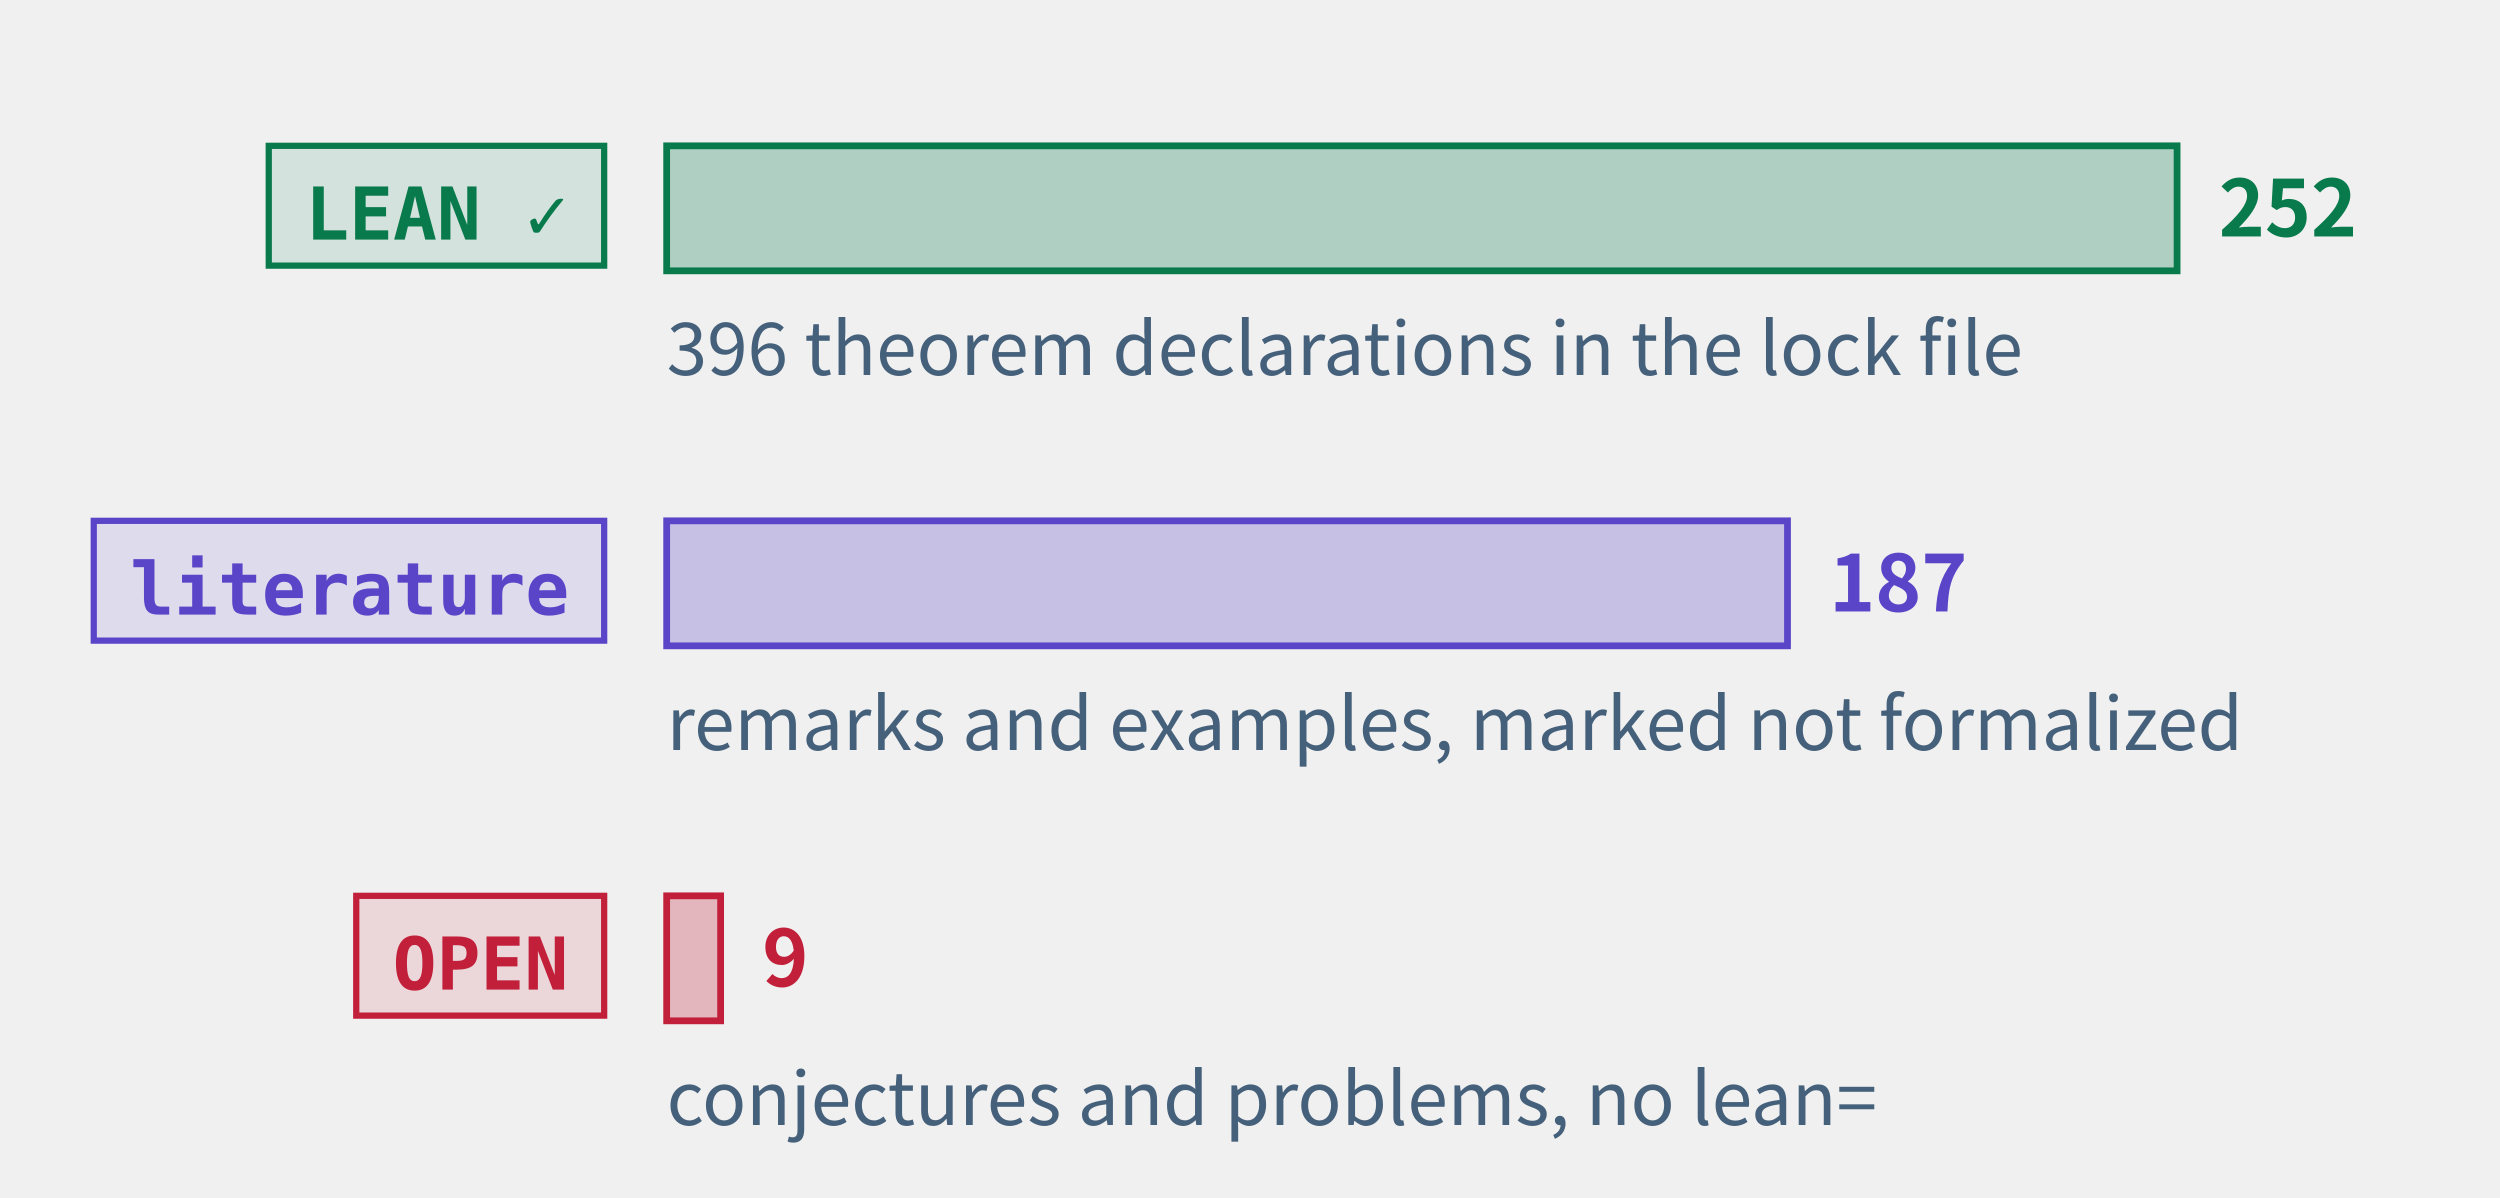
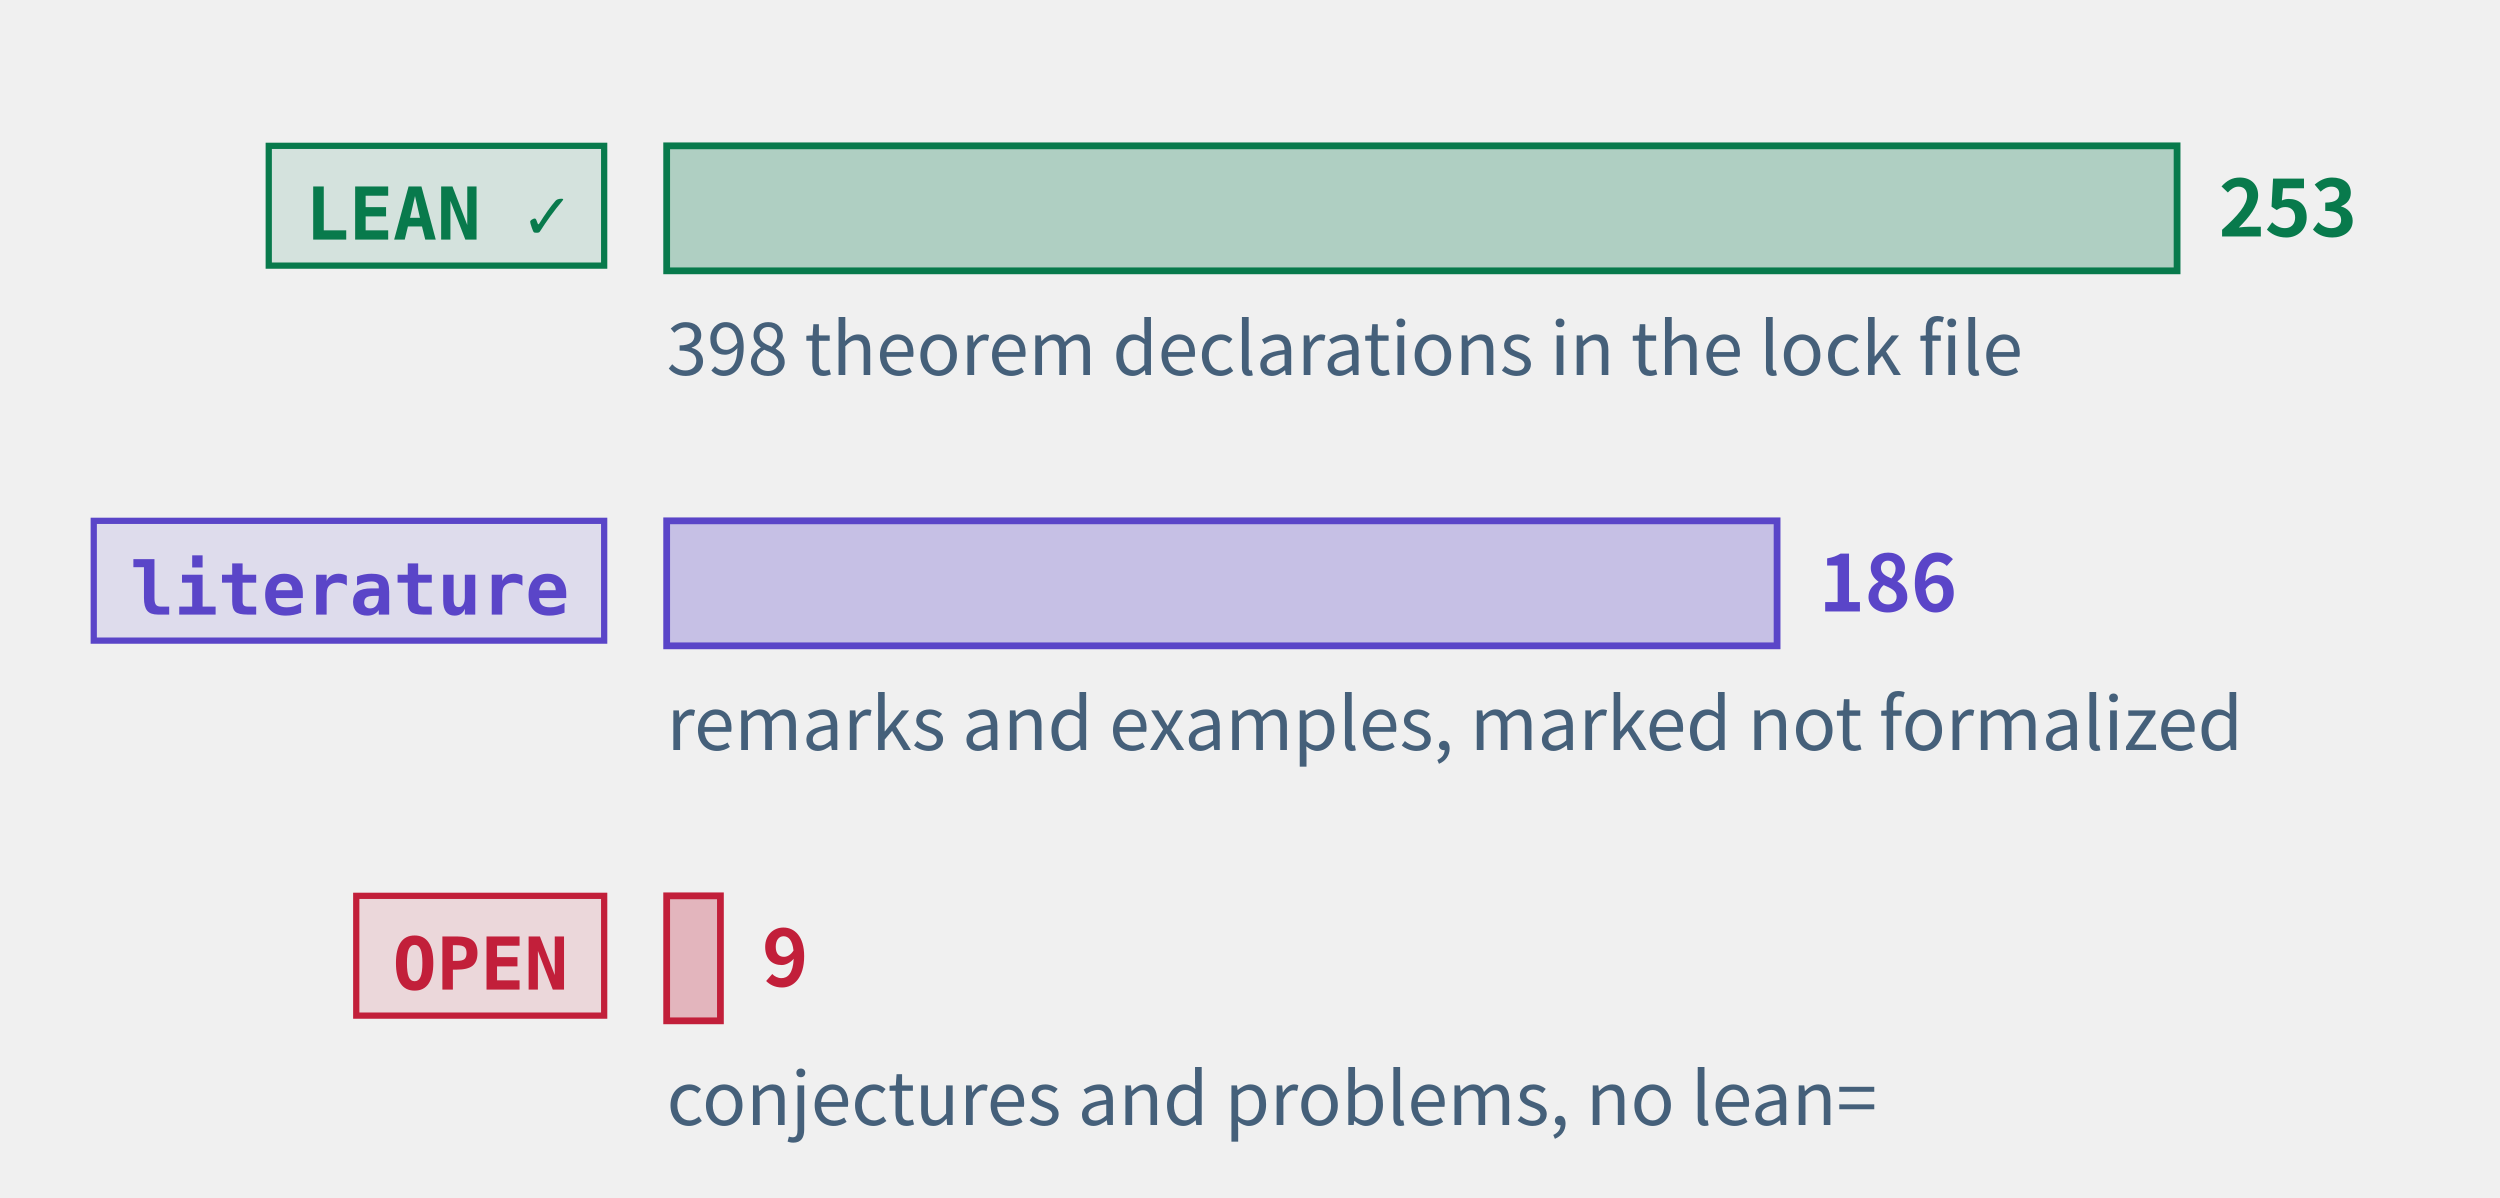
<svg xmlns="http://www.w3.org/2000/svg" class="tr-fig" data-tr-fig="prelude-three-tiers" data-lang="en" viewBox="0 0 480 230" width="480" height="230" font-family="'Noto Sans SC', 'Noto Sans CJK SC', 'Source Sans 3', 'PingFang SC', 'Microsoft YaHei', system-ui, sans-serif" role="img" aria-label="Three bars, each with a tag. The top bar is green, tagged LEAN ✓: the theorems, lemmas, propositions and corollaries with a Lean reference, the longest. The middle bar is violet, tagged “literature”: the remarks and examples marked as literature results. The bottom bar is red, tagged OPEN: the open conjectures and problems, very short. Each bar ends in its count; under the green bar a note gives the number of theorem declarations in the lock file.">
  <style>.ts-ink{stroke:#0b1622}.tf-ink{fill:#0b1622}.ts-dim{stroke:#45607a}.tf-dim{fill:#45607a}.ts-faint{stroke:#9db3c4}.tf-faint{fill:#9db3c4}.ts-edge{stroke:#b9d0dd}.tf-edge{fill:#b9d0dd}.ts-hot{stroke:#5f9bb5}.tf-hot{fill:#5f9bb5}.ts-bg{stroke:#ffffff}.tf-bg{fill:#ffffff}.ts-panel{stroke:#eef5f9}.tf-panel{fill:#eef5f9}.ts-sheet{stroke:#f7fbfd}.tf-sheet{fill:#f7fbfd}.ts-cyan{stroke:#007c8a}.tf-cyan{fill:#007c8a}.ts-magenta{stroke:#b0128f}.tf-magenta{fill:#b0128f}.ts-amber{stroke:#946200}.tf-amber{fill:#946200}.ts-violet{stroke:#5a45c8}.tf-violet{fill:#5a45c8}.ts-ok{stroke:#087a4c}.tf-ok{fill:#087a4c}.ts-warn{stroke:#c21f3a}.tf-warn{fill:#c21f3a}.ts-blue{stroke:#1d5fd0}.tf-blue{fill:#1d5fd0}.ts-orange{stroke:#b85410}.tf-orange{fill:#b85410}.ts-sigma{stroke:#28405a}.tf-sigma{fill:#28405a}@media (prefers-color-scheme:dark){.ts-ink{stroke:#d4efff}.tf-ink{fill:#d4efff}.ts-dim{stroke:#6f8ea5}.tf-dim{fill:#6f8ea5}.ts-faint{stroke:#34506a}.tf-faint{fill:#34506a}.ts-edge{stroke:#143049}.tf-edge{fill:#143049}.ts-hot{stroke:#1f5d7c}.tf-hot{fill:#1f5d7c}.ts-bg{stroke:#03060c}.tf-bg{fill:#03060c}.ts-panel{stroke:#07101b}.tf-panel{fill:#07101b}.ts-sheet{stroke:#050c16}.tf-sheet{fill:#050c16}.ts-cyan{stroke:#19f0ff}.tf-cyan{fill:#19f0ff}.ts-magenta{stroke:#ff2fd0}.tf-magenta{fill:#ff2fd0}.ts-amber{stroke:#ffc83d}.tf-amber{fill:#ffc83d}.ts-violet{stroke:#9d8cff}.tf-violet{fill:#9d8cff}.ts-ok{stroke:#46ffb2}.tf-ok{fill:#46ffb2}.ts-warn{stroke:#ff5064}.tf-warn{fill:#ff5064}.ts-blue{stroke:#2a7bff}.tf-blue{fill:#2a7bff}.ts-orange{stroke:#ff8a3c}.tf-orange{fill:#ff8a3c}.ts-sigma{stroke:#cfe3ff}.tf-sigma{fill:#cfe3ff}}</style>
  <rect x="51.6" y="28" width="64.4" height="23" class="ts-ok tf-ok" stroke-width="1.2" fill-opacity="0.12" />
  <text class="tf-ok tr-fig-mono" x="58.6" y="46" font-size="14" font-family="'JetBrains Mono', 'DejaVu Sans Mono', ui-monospace, Menlo, Consolas, monospace" font-weight="600">LEAN ✓</text>
  <rect x="128" y="28" width="290" height="24" class="ts-ok tf-ok" stroke-width="1.3" fill-opacity="0.28" />
-   <text class="tf-ok" x="426" y="45.4" font-size="15" font-weight="600">252</text>
+   <text class="tf-ok" x="426" y="45.4" font-size="15" font-weight="600">253</text>
  <rect x="18" y="100" width="98" height="23" class="ts-violet tf-violet" stroke-width="1.2" fill-opacity="0.12" />
  <text class="tf-violet tr-fig-mono" x="25" y="118" font-size="14" font-family="'JetBrains Mono', 'DejaVu Sans Mono', ui-monospace, Menlo, Consolas, monospace" font-weight="600">literature</text>
-   <rect x="128" y="100" width="215.2" height="24" class="ts-violet tf-violet" stroke-width="1.3" fill-opacity="0.28" />
-   <text class="tf-violet" x="351.2" y="117.4" font-size="15" font-weight="600">187</text>
+   <rect x="128" y="100" width="213.2" height="24" class="ts-violet tf-violet" stroke-width="1.3" fill-opacity="0.28" />
+   <text class="tf-violet" x="349.2" y="117.4" font-size="15" font-weight="600">186</text>
  <rect x="68.4" y="172" width="47.6" height="23" class="ts-warn tf-warn" stroke-width="1.2" fill-opacity="0.12" />
  <text class="tf-warn tr-fig-mono" x="75.4" y="190" font-size="14" font-family="'JetBrains Mono', 'DejaVu Sans Mono', ui-monospace, Menlo, Consolas, monospace" font-weight="600">OPEN</text>
-   <rect x="128" y="172" width="10.36" height="24" class="ts-warn tf-warn" stroke-width="1.3" fill-opacity="0.28" />
-   <text class="tf-warn" x="146.36" y="189.4" font-size="15" font-weight="600">9</text>
-   <text class="tf-dim" x="128" y="72" font-size="14">396 theorem declarations in the lock file</text>
+   <rect x="128" y="172" width="10.32" height="24" class="ts-warn tf-warn" stroke-width="1.3" fill-opacity="0.28" />
+   <text class="tf-warn" x="146.32" y="189.4" font-size="15" font-weight="600">9</text>
+   <text class="tf-dim" x="128" y="72" font-size="14">398 theorem declarations in the lock file</text>
  <text class="tf-dim" x="128" y="144" font-size="14">remarks and examples, marked not formalized</text>
  <text class="tf-dim" x="128" y="216" font-size="14">conjectures and problems, no lean=</text>
</svg>
